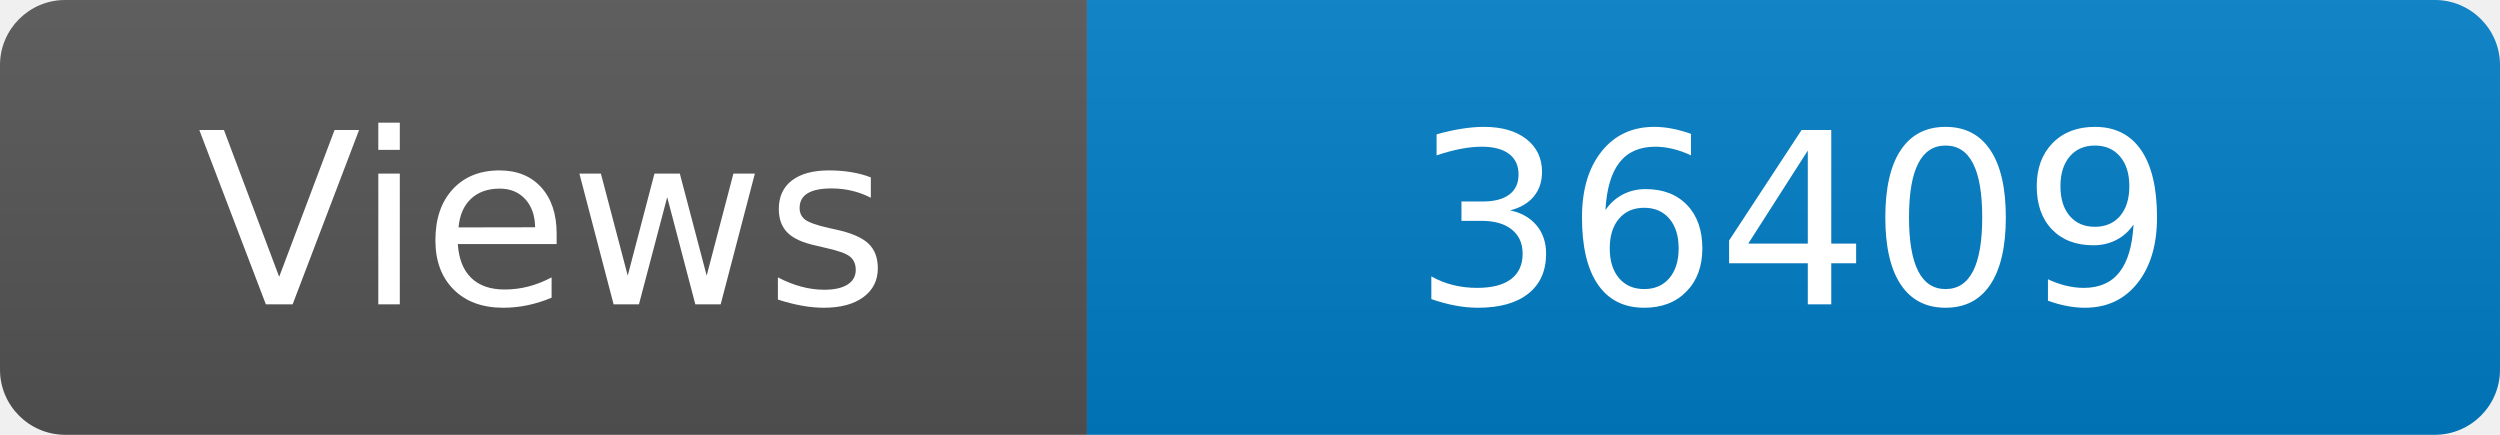
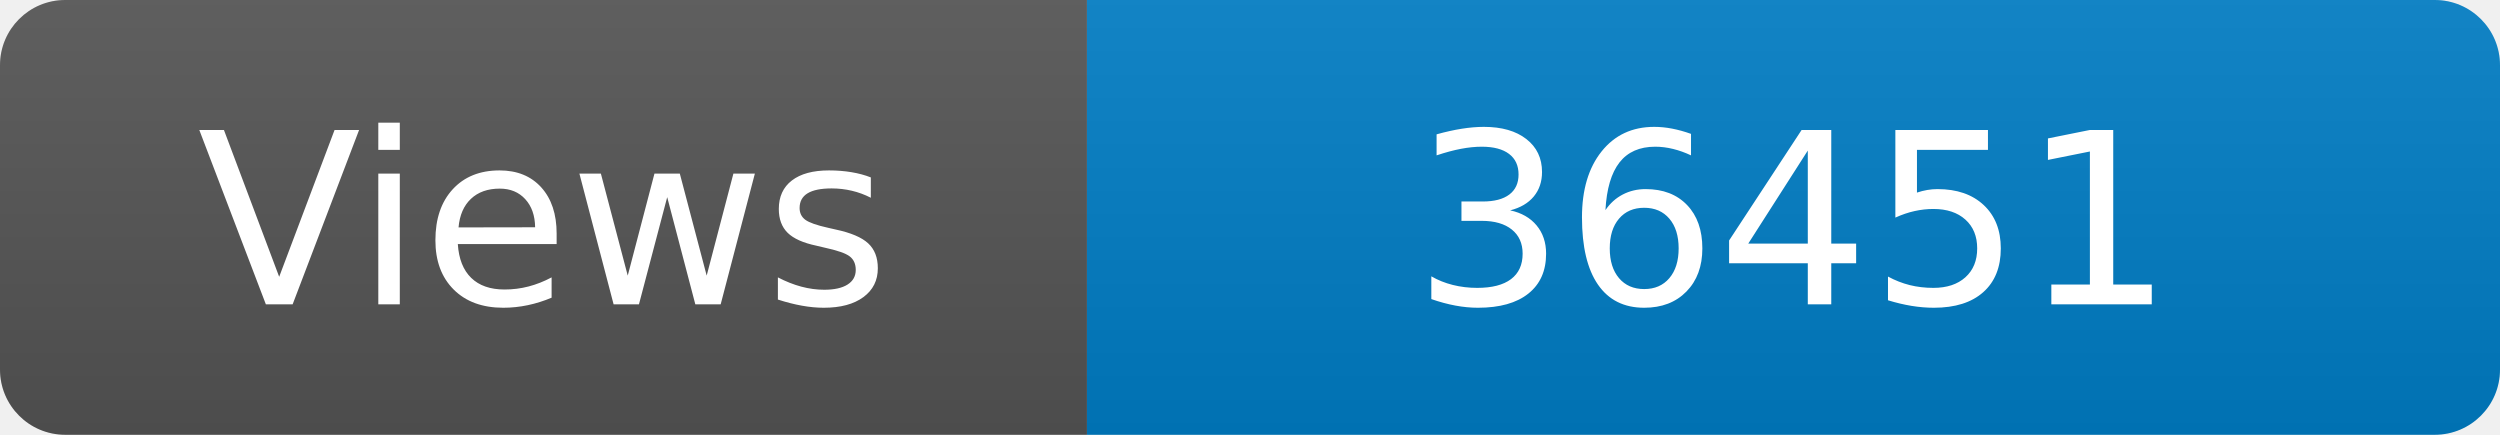
<svg xmlns="http://www.w3.org/2000/svg" width="115" height="20" role="img" aria-label="Maintained?: yes">
  <linearGradient id="s" x2="0" y2="100%">
    <stop offset="0" stop-color="#bbb" stop-opacity=".1" />
    <stop offset="1" stop-opacity=".1" />
  </linearGradient>
  <clipPath id="r">
    <rect width="115" height="20" rx="3" fill="#fff" />
  </clipPath>
  <g clip-path="url(#r)">
    <rect width="50" height="20" fill="#555" />
    <rect x="50" width="160" height="20" fill="#007ec6" />
    <rect width="115" height="20" fill="url(#s)" />
  </g>
  <g fill="#fff" text-anchor="middle" font-family="Verdana,Geneva,DejaVu Sans,sans-serif" font-size="110">
    <text x="250" y="140" transform="scale(.1)" fill="#fff">Views</text>
-     <text x="825" y="140" transform="scale(.1)" fill="#fff">36409</text>
+     <text x="825" y="140" transform="scale(.1)" fill="#fff">36451</text>
  </g>
</svg>
